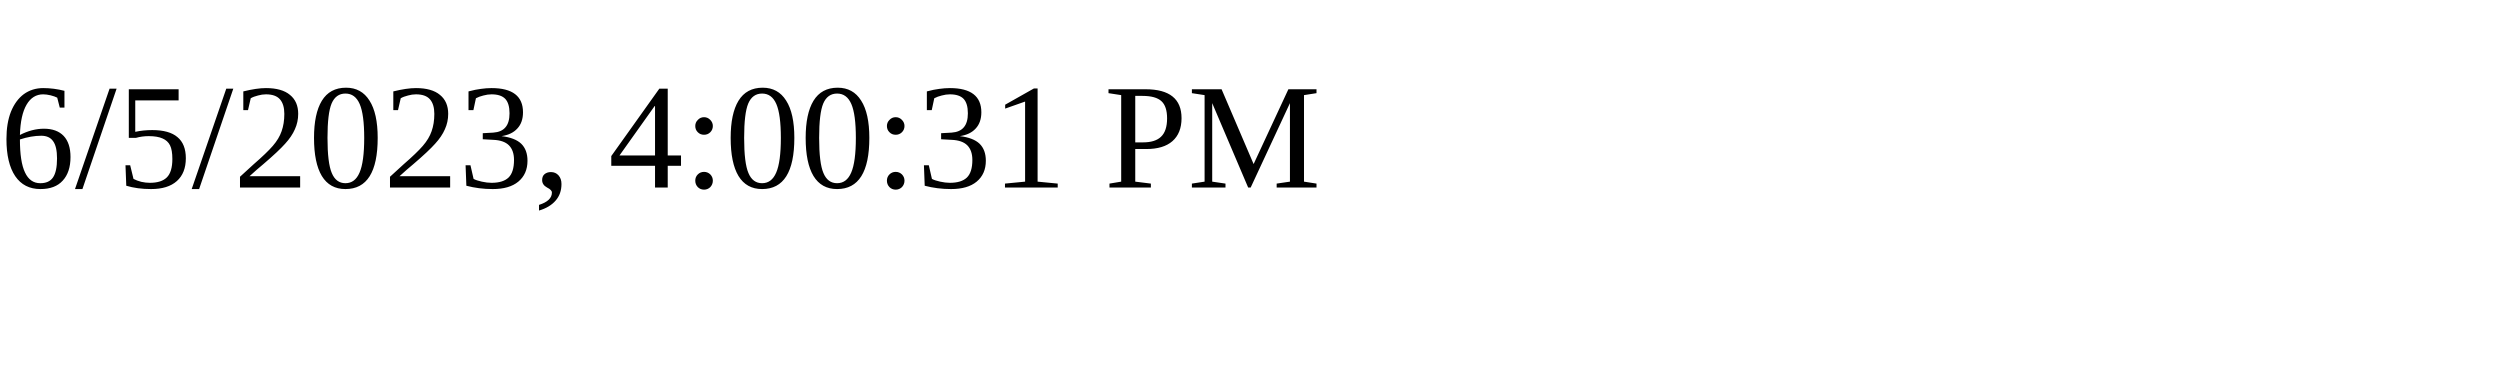
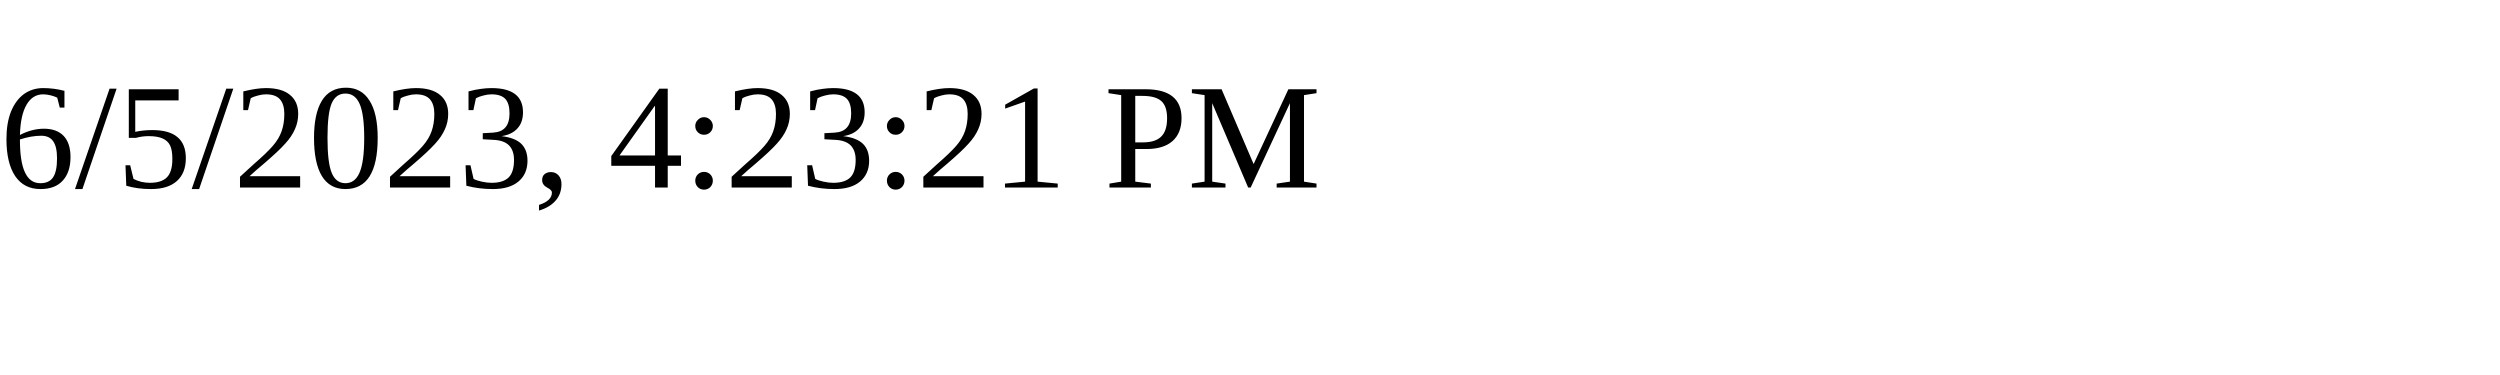
<svg xmlns="http://www.w3.org/2000/svg" height="30" width="200">
-   <text x="0" y="15">6/5/2023, 4:00:31 PM</text>
+   <text x="0" y="15">6/5/2023, 4:23:21 PM</text>
</svg>
